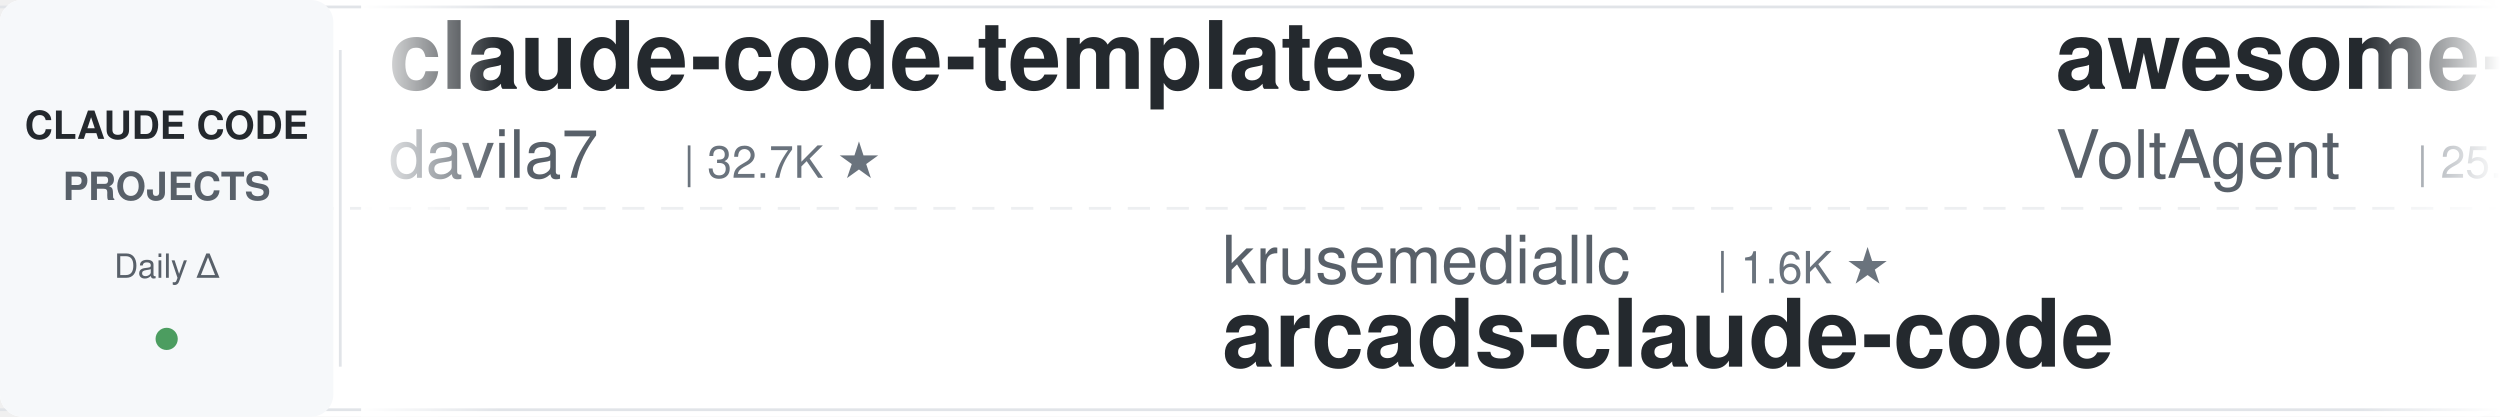
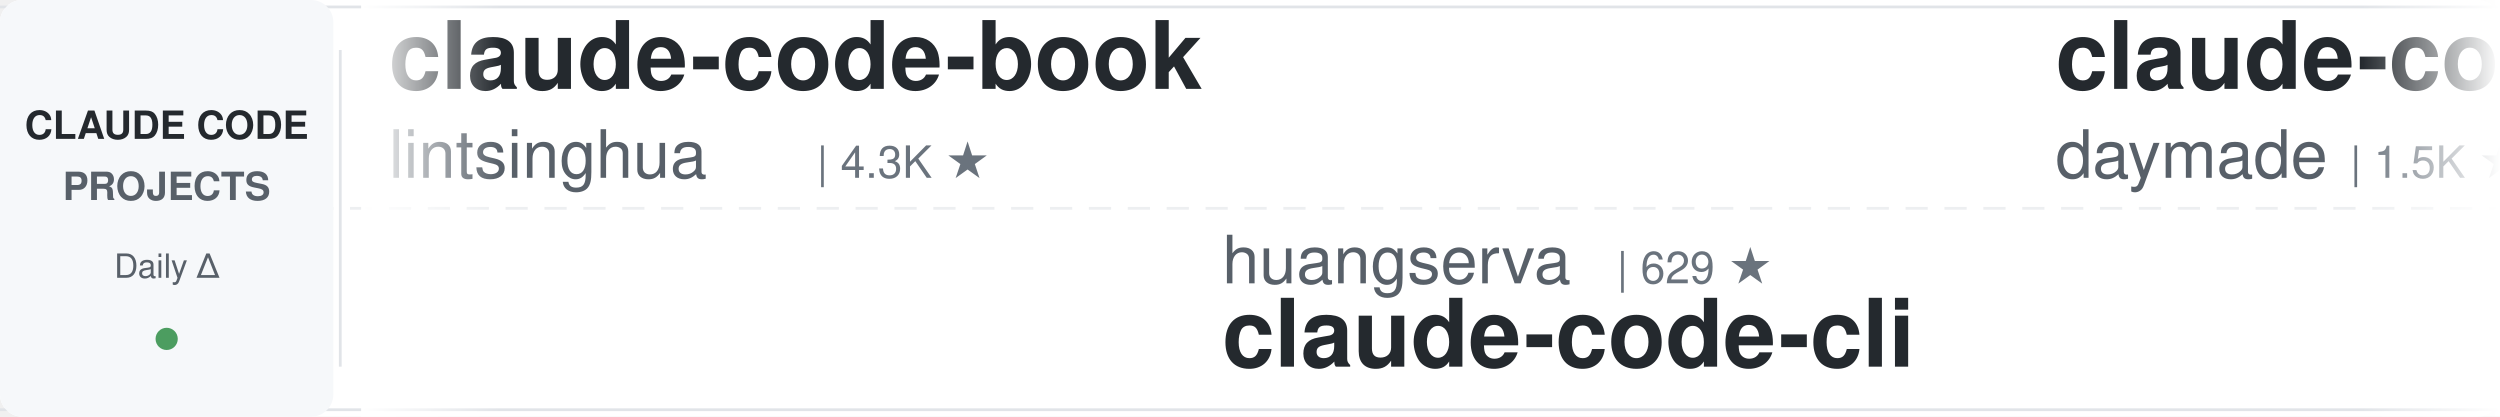
<svg xmlns="http://www.w3.org/2000/svg" width="900" height="150">
  <defs>
    <linearGradient id="leftFade" x1="0%" y1="0%" x2="100%" y2="0%">
      <stop offset="0%" style="stop-color:#ffffff;stop-opacity:1" />
      <stop offset="100%" style="stop-color:#ffffff;stop-opacity:0" />
    </linearGradient>
    <linearGradient id="rightFade" x1="0%" y1="0%" x2="100%" y2="0%">
      <stop offset="0%" style="stop-color:#ffffff;stop-opacity:0" />
      <stop offset="100%" style="stop-color:#ffffff;stop-opacity:1" />
    </linearGradient>
  </defs>
  <rect width="900" height="150" fill="#ffffff" rx="8" />
  <rect x="0" y="2" width="900" height="1" fill="#e1e4e8" />
  <rect x="0" y="147" width="900" height="1" fill="#e1e4e8" />
  <line x1="0" y1="75" x2="900" y2="75" stroke="#e1e4e8" stroke-width="1" stroke-dasharray="8 6" opacity="0.6" />
  <rect x="0" y="0" width="120" height="150" fill="#f6f8fa" rx="8" />
  <text x="60" y="50" font-family="-apple-system, BlinkMacSystemFont, 'Segoe UI', Helvetica, Arial, sans-serif" font-size="14" font-weight="600" fill="#24292e" text-anchor="middle">CLAUDE CODE</text>
  <text x="60" y="72" font-family="-apple-system, BlinkMacSystemFont, 'Segoe UI', Helvetica, Arial, sans-serif" font-size="14" font-weight="600" fill="#586069" text-anchor="middle">PROJECTS</text>
  <text x="60" y="100" font-family="-apple-system, BlinkMacSystemFont, 'Segoe UI', Helvetica, Arial, sans-serif" font-size="12" font-weight="500" fill="#586069" text-anchor="middle">Daily Δ</text>
  <circle cx="60" cy="122" r="4" fill="#22863a" opacity="0.8" />
  <rect x="122" y="18" width="1" height="114" fill="#e1e4e8" />
  <clipPath id="tickerClip">
    <rect x="130" y="0" width="770" height="150" />
  </clipPath>
  <g clip-path="url(#tickerClip)">
    <g id="tickerItems">
      <animateTransform attributeName="transform" attributeType="XML" type="translate" from="0 0" to="-3000 0" dur="54s" repeatCount="indefinite" />
      <g transform="translate(0, 0)">
-         <text x="140" y="32" font-family="-apple-system, BlinkMacSystemFont, 'Segoe UI', Helvetica, Arial, sans-serif" font-size="34" font-weight="600" fill="#24292e">claude-code-templates</text>
-         <text x="140" y="64" font-family="-apple-system, BlinkMacSystemFont, 'Segoe UI', Helvetica, Arial, sans-serif" font-size="24" font-weight="400" fill="#586069">davila7</text>
-         <text x="246" y="64" font-family="-apple-system, BlinkMacSystemFont, 'Segoe UI', Helvetica, Arial, sans-serif" font-size="16" font-weight="500" fill="#6a737d">| 32.7K ★</text>
+         <text x="140" y="32" font-family="-apple-system, BlinkMacSystemFont, 'Segoe UI', Helvetica, Arial, sans-serif" font-size="34" font-weight="600" fill="#24292e">claude-code-book</text>
+         <text x="140" y="64" font-family="-apple-system, BlinkMacSystemFont, 'Segoe UI', Helvetica, Arial, sans-serif" font-size="24" font-weight="400" fill="#586069">lintsinghua</text>
+         <text x="294" y="64" font-family="-apple-system, BlinkMacSystemFont, 'Segoe UI', Helvetica, Arial, sans-serif" font-size="16" font-weight="500" fill="#6a737d">| 4.3K ★</text>
      </g>
      <g transform="translate(300, 0)">
-         <text x="140" y="102" font-family="-apple-system, BlinkMacSystemFont, 'Segoe UI', Helvetica, Arial, sans-serif" font-size="24" font-weight="400" fill="#586069">krusemediallc</text>
-         <text x="318" y="102" font-family="-apple-system, BlinkMacSystemFont, 'Segoe UI', Helvetica, Arial, sans-serif" font-size="16" font-weight="500" fill="#6a737d">| 1.6K ★</text>
-         <text x="140" y="132" font-family="-apple-system, BlinkMacSystemFont, 'Segoe UI', Helvetica, Arial, sans-serif" font-size="34" font-weight="600" fill="#24292e">arcads-claude-code</text>
-       </g>
-       <g transform="translate(600, 0)">
-         <text x="140" y="32" font-family="-apple-system, BlinkMacSystemFont, 'Segoe UI', Helvetica, Arial, sans-serif" font-size="34" font-weight="600" fill="#24292e">awesome-claude-code-suba...</text>
-         <text x="140" y="64" font-family="-apple-system, BlinkMacSystemFont, 'Segoe UI', Helvetica, Arial, sans-serif" font-size="24" font-weight="400" fill="#586069">VoltAgent</text>
-         <text x="270" y="64" font-family="-apple-system, BlinkMacSystemFont, 'Segoe UI', Helvetica, Arial, sans-serif" font-size="16" font-weight="500" fill="#6a737d">| 25.8K ★</text>
-       </g>
-       <g transform="translate(900, 0)">
        <text x="140" y="102" font-family="-apple-system, BlinkMacSystemFont, 'Segoe UI', Helvetica, Arial, sans-serif" font-size="24" font-weight="400" fill="#586069">huangserva</text>
        <text x="282" y="102" font-family="-apple-system, BlinkMacSystemFont, 'Segoe UI', Helvetica, Arial, sans-serif" font-size="16" font-weight="500" fill="#6a737d">| 629 ★</text>
        <text x="140" y="132" font-family="-apple-system, BlinkMacSystemFont, 'Segoe UI', Helvetica, Arial, sans-serif" font-size="34" font-weight="600" fill="#24292e">claude-code-cli</text>
      </g>
+       <g transform="translate(600, 0)">
+         <text x="140" y="32" font-family="-apple-system, BlinkMacSystemFont, 'Segoe UI', Helvetica, Arial, sans-serif" font-size="34" font-weight="600" fill="#24292e">claude-code-skills</text>
+         <text x="140" y="64" font-family="-apple-system, BlinkMacSystemFont, 'Segoe UI', Helvetica, Arial, sans-serif" font-size="24" font-weight="400" fill="#586069">daymade</text>
+         <text x="246" y="64" font-family="-apple-system, BlinkMacSystemFont, 'Segoe UI', Helvetica, Arial, sans-serif" font-size="16" font-weight="500" fill="#6a737d">| 1.5K ★</text>
+       </g>
+       <g transform="translate(900, 0)">
+         <text x="140" y="102" font-family="-apple-system, BlinkMacSystemFont, 'Segoe UI', Helvetica, Arial, sans-serif" font-size="24" font-weight="400" fill="#586069">ccplugins</text>
+         <text x="270" y="102" font-family="-apple-system, BlinkMacSystemFont, 'Segoe UI', Helvetica, Arial, sans-serif" font-size="16" font-weight="500" fill="#6a737d">| 977 ★</text>
+         <text x="140" y="132" font-family="-apple-system, BlinkMacSystemFont, 'Segoe UI', Helvetica, Arial, sans-serif" font-size="34" font-weight="600" fill="#24292e">awesome-claude-code-plug...</text>
+       </g>
      <g transform="translate(1200, 0)">
-         <text x="140" y="32" font-family="-apple-system, BlinkMacSystemFont, 'Segoe UI', Helvetica, Arial, sans-serif" font-size="34" font-weight="600" fill="#24292e">skills</text>
-         <text x="140" y="64" font-family="-apple-system, BlinkMacSystemFont, 'Segoe UI', Helvetica, Arial, sans-serif" font-size="24" font-weight="400" fill="#586069">anthropics</text>
-         <text x="282" y="64" font-family="-apple-system, BlinkMacSystemFont, 'Segoe UI', Helvetica, Arial, sans-serif" font-size="16" font-weight="500" fill="#6a737d">| 181.9K ★</text>
+         <text x="140" y="32" font-family="-apple-system, BlinkMacSystemFont, 'Segoe UI', Helvetica, Arial, sans-serif" font-size="34" font-weight="600" fill="#24292e">claude-code-system-promp...</text>
+         <text x="140" y="64" font-family="-apple-system, BlinkMacSystemFont, 'Segoe UI', Helvetica, Arial, sans-serif" font-size="24" font-weight="400" fill="#586069">Piebald-AI</text>
+         <text x="282" y="64" font-family="-apple-system, BlinkMacSystemFont, 'Segoe UI', Helvetica, Arial, sans-serif" font-size="16" font-weight="500" fill="#6a737d">| 12.9K ★</text>
      </g>
      <g transform="translate(1500, 0)">
-         <text x="140" y="102" font-family="-apple-system, BlinkMacSystemFont, 'Segoe UI', Helvetica, Arial, sans-serif" font-size="24" font-weight="400" fill="#586069">OneRedOak</text>
-         <text x="270" y="102" font-family="-apple-system, BlinkMacSystemFont, 'Segoe UI', Helvetica, Arial, sans-serif" font-size="16" font-weight="500" fill="#6a737d">| 3.9K ★</text>
-         <text x="140" y="132" font-family="-apple-system, BlinkMacSystemFont, 'Segoe UI', Helvetica, Arial, sans-serif" font-size="34" font-weight="600" fill="#24292e">claude-code-workflows</text>
+         <text x="140" y="102" font-family="-apple-system, BlinkMacSystemFont, 'Segoe UI', Helvetica, Arial, sans-serif" font-size="24" font-weight="400" fill="#586069">hangsman</text>
+         <text x="258" y="102" font-family="-apple-system, BlinkMacSystemFont, 'Segoe UI', Helvetica, Arial, sans-serif" font-size="16" font-weight="500" fill="#6a737d">| 798 ★</text>
+         <text x="140" y="132" font-family="-apple-system, BlinkMacSystemFont, 'Segoe UI', Helvetica, Arial, sans-serif" font-size="34" font-weight="600" fill="#24292e">claude-code-source</text>
      </g>
      <g transform="translate(1800, 0)">
-         <text x="140" y="32" font-family="-apple-system, BlinkMacSystemFont, 'Segoe UI', Helvetica, Arial, sans-serif" font-size="34" font-weight="600" fill="#24292e">claude-code-local</text>
-         <text x="140" y="64" font-family="-apple-system, BlinkMacSystemFont, 'Segoe UI', Helvetica, Arial, sans-serif" font-size="24" font-weight="400" fill="#586069">nicedreamzapp</text>
-         <text x="318" y="64" font-family="-apple-system, BlinkMacSystemFont, 'Segoe UI', Helvetica, Arial, sans-serif" font-size="16" font-weight="500" fill="#6a737d">| 3.4K ★</text>
+         <text x="140" y="32" font-family="-apple-system, BlinkMacSystemFont, 'Segoe UI', Helvetica, Arial, sans-serif" font-size="34" font-weight="600" fill="#24292e">claude-code-engineering</text>
+         <text x="140" y="64" font-family="-apple-system, BlinkMacSystemFont, 'Segoe UI', Helvetica, Arial, sans-serif" font-size="24" font-weight="400" fill="#586069">huangjia2019</text>
+         <text x="306" y="64" font-family="-apple-system, BlinkMacSystemFont, 'Segoe UI', Helvetica, Arial, sans-serif" font-size="16" font-weight="500" fill="#6a737d">| 1.1K ★</text>
      </g>
      <g transform="translate(2100, 0)">
-         <text x="140" y="102" font-family="-apple-system, BlinkMacSystemFont, 'Segoe UI', Helvetica, Arial, sans-serif" font-size="24" font-weight="400" fill="#586069">kodu-ai</text>
-         <text x="246" y="102" font-family="-apple-system, BlinkMacSystemFont, 'Segoe UI', Helvetica, Arial, sans-serif" font-size="16" font-weight="500" fill="#6a737d">| 5.2K ★</text>
-         <text x="140" y="132" font-family="-apple-system, BlinkMacSystemFont, 'Segoe UI', Helvetica, Arial, sans-serif" font-size="34" font-weight="600" fill="#24292e">claude-coder</text>
+         <text x="140" y="102" font-family="-apple-system, BlinkMacSystemFont, 'Segoe UI', Helvetica, Arial, sans-serif" font-size="24" font-weight="400" fill="#586069">davila7</text>
+         <text x="246" y="102" font-family="-apple-system, BlinkMacSystemFont, 'Segoe UI', Helvetica, Arial, sans-serif" font-size="16" font-weight="500" fill="#6a737d">| 32.7K ★</text>
+         <text x="140" y="132" font-family="-apple-system, BlinkMacSystemFont, 'Segoe UI', Helvetica, Arial, sans-serif" font-size="34" font-weight="600" fill="#24292e">claude-code-templates</text>
      </g>
      <g transform="translate(2400, 0)">
-         <text x="140" y="32" font-family="-apple-system, BlinkMacSystemFont, 'Segoe UI', Helvetica, Arial, sans-serif" font-size="34" font-weight="600" fill="#24292e">claude-code-proxy</text>
-         <text x="140" y="64" font-family="-apple-system, BlinkMacSystemFont, 'Segoe UI', Helvetica, Arial, sans-serif" font-size="24" font-weight="400" fill="#586069">1rgs</text>
-         <text x="210" y="64" font-family="-apple-system, BlinkMacSystemFont, 'Segoe UI', Helvetica, Arial, sans-serif" font-size="16" font-weight="500" fill="#6a737d">| 3.8K ★</text>
+         <text x="140" y="32" font-family="-apple-system, BlinkMacSystemFont, 'Segoe UI', Helvetica, Arial, sans-serif" font-size="34" font-weight="600" fill="#24292e">ClaudeCode-Portable</text>
+         <text x="140" y="64" font-family="-apple-system, BlinkMacSystemFont, 'Segoe UI', Helvetica, Arial, sans-serif" font-size="24" font-weight="400" fill="#586069">techjarves</text>
+         <text x="282" y="64" font-family="-apple-system, BlinkMacSystemFont, 'Segoe UI', Helvetica, Arial, sans-serif" font-size="16" font-weight="500" fill="#6a737d">| 1.6K ★</text>
      </g>
      <g transform="translate(2700, 0)">
-         <text x="140" y="102" font-family="-apple-system, BlinkMacSystemFont, 'Segoe UI', Helvetica, Arial, sans-serif" font-size="24" font-weight="400" fill="#586069">anthropics</text>
-         <text x="282" y="102" font-family="-apple-system, BlinkMacSystemFont, 'Segoe UI', Helvetica, Arial, sans-serif" font-size="16" font-weight="500" fill="#6a737d">| 1.0K ★</text>
-         <text x="140" y="132" font-family="-apple-system, BlinkMacSystemFont, 'Segoe UI', Helvetica, Arial, sans-serif" font-size="34" font-weight="600" fill="#24292e">claude-code-base-action</text>
+         <text x="140" y="102" font-family="-apple-system, BlinkMacSystemFont, 'Segoe UI', Helvetica, Arial, sans-serif" font-size="24" font-weight="400" fill="#586069">xu-xiang</text>
+         <text x="258" y="102" font-family="-apple-system, BlinkMacSystemFont, 'Segoe UI', Helvetica, Arial, sans-serif" font-size="16" font-weight="500" fill="#6a737d">| 2.0K ★</text>
+         <text x="140" y="132" font-family="-apple-system, BlinkMacSystemFont, 'Segoe UI', Helvetica, Arial, sans-serif" font-size="34" font-weight="600" fill="#24292e">everything-claude-code-z...</text>
      </g>
      <g transform="translate(3000, 0)">
-         <text x="140" y="32" font-family="-apple-system, BlinkMacSystemFont, 'Segoe UI', Helvetica, Arial, sans-serif" font-size="34" font-weight="600" fill="#24292e">claude-code-templates</text>
-         <text x="140" y="64" font-family="-apple-system, BlinkMacSystemFont, 'Segoe UI', Helvetica, Arial, sans-serif" font-size="24" font-weight="400" fill="#586069">davila7</text>
-         <text x="246" y="64" font-family="-apple-system, BlinkMacSystemFont, 'Segoe UI', Helvetica, Arial, sans-serif" font-size="16" font-weight="500" fill="#6a737d">| 32.7K ★</text>
+         <text x="140" y="32" font-family="-apple-system, BlinkMacSystemFont, 'Segoe UI', Helvetica, Arial, sans-serif" font-size="34" font-weight="600" fill="#24292e">claude-code-book</text>
+         <text x="140" y="64" font-family="-apple-system, BlinkMacSystemFont, 'Segoe UI', Helvetica, Arial, sans-serif" font-size="24" font-weight="400" fill="#586069">lintsinghua</text>
+         <text x="294" y="64" font-family="-apple-system, BlinkMacSystemFont, 'Segoe UI', Helvetica, Arial, sans-serif" font-size="16" font-weight="500" fill="#6a737d">| 4.3K ★</text>
      </g>
      <g transform="translate(3300, 0)">
-         <text x="140" y="102" font-family="-apple-system, BlinkMacSystemFont, 'Segoe UI', Helvetica, Arial, sans-serif" font-size="24" font-weight="400" fill="#586069">krusemediallc</text>
-         <text x="318" y="102" font-family="-apple-system, BlinkMacSystemFont, 'Segoe UI', Helvetica, Arial, sans-serif" font-size="16" font-weight="500" fill="#6a737d">| 1.6K ★</text>
-         <text x="140" y="132" font-family="-apple-system, BlinkMacSystemFont, 'Segoe UI', Helvetica, Arial, sans-serif" font-size="34" font-weight="600" fill="#24292e">arcads-claude-code</text>
-       </g>
-       <g transform="translate(3600, 0)">
-         <text x="140" y="32" font-family="-apple-system, BlinkMacSystemFont, 'Segoe UI', Helvetica, Arial, sans-serif" font-size="34" font-weight="600" fill="#24292e">awesome-claude-code-suba...</text>
-         <text x="140" y="64" font-family="-apple-system, BlinkMacSystemFont, 'Segoe UI', Helvetica, Arial, sans-serif" font-size="24" font-weight="400" fill="#586069">VoltAgent</text>
-         <text x="270" y="64" font-family="-apple-system, BlinkMacSystemFont, 'Segoe UI', Helvetica, Arial, sans-serif" font-size="16" font-weight="500" fill="#6a737d">| 25.8K ★</text>
-       </g>
-       <g transform="translate(3900, 0)">
        <text x="140" y="102" font-family="-apple-system, BlinkMacSystemFont, 'Segoe UI', Helvetica, Arial, sans-serif" font-size="24" font-weight="400" fill="#586069">huangserva</text>
        <text x="282" y="102" font-family="-apple-system, BlinkMacSystemFont, 'Segoe UI', Helvetica, Arial, sans-serif" font-size="16" font-weight="500" fill="#6a737d">| 629 ★</text>
        <text x="140" y="132" font-family="-apple-system, BlinkMacSystemFont, 'Segoe UI', Helvetica, Arial, sans-serif" font-size="34" font-weight="600" fill="#24292e">claude-code-cli</text>
+       </g>
+       <g transform="translate(3600, 0)">
+         <text x="140" y="32" font-family="-apple-system, BlinkMacSystemFont, 'Segoe UI', Helvetica, Arial, sans-serif" font-size="34" font-weight="600" fill="#24292e">claude-code-skills</text>
+         <text x="140" y="64" font-family="-apple-system, BlinkMacSystemFont, 'Segoe UI', Helvetica, Arial, sans-serif" font-size="24" font-weight="400" fill="#586069">daymade</text>
+         <text x="246" y="64" font-family="-apple-system, BlinkMacSystemFont, 'Segoe UI', Helvetica, Arial, sans-serif" font-size="16" font-weight="500" fill="#6a737d">| 1.5K ★</text>
+       </g>
+       <g transform="translate(3900, 0)">
+         <text x="140" y="102" font-family="-apple-system, BlinkMacSystemFont, 'Segoe UI', Helvetica, Arial, sans-serif" font-size="24" font-weight="400" fill="#586069">ccplugins</text>
+         <text x="270" y="102" font-family="-apple-system, BlinkMacSystemFont, 'Segoe UI', Helvetica, Arial, sans-serif" font-size="16" font-weight="500" fill="#6a737d">| 977 ★</text>
+         <text x="140" y="132" font-family="-apple-system, BlinkMacSystemFont, 'Segoe UI', Helvetica, Arial, sans-serif" font-size="34" font-weight="600" fill="#24292e">awesome-claude-code-plug...</text>
      </g>
    </g>
  </g>
  <rect x="130" y="0" width="50" height="150" fill="url(#leftFade)" />
  <rect x="850" y="0" width="50" height="150" fill="url(#rightFade)" />
</svg>
